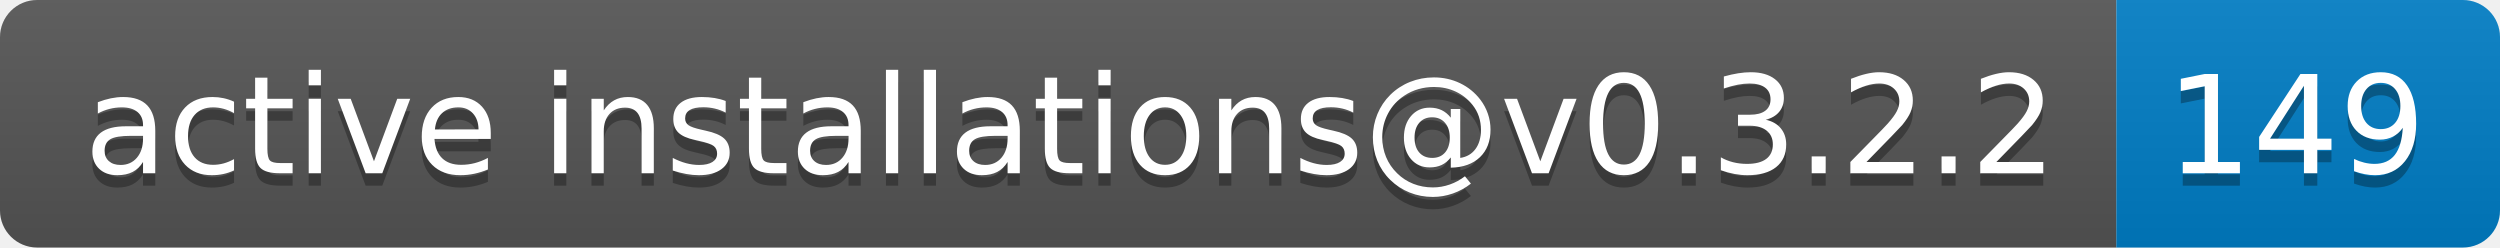
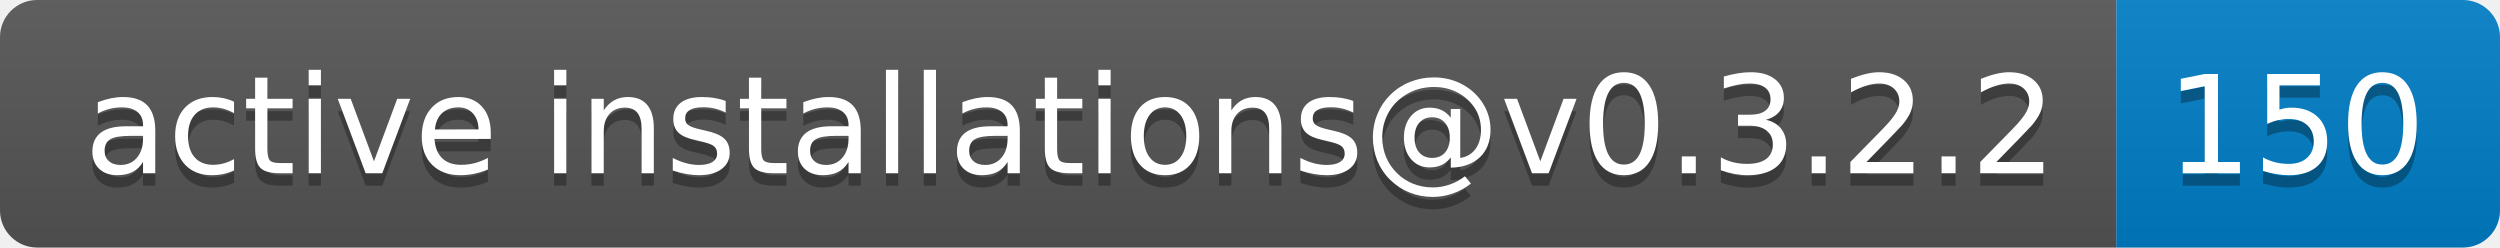
- <svg xmlns="http://www.w3.org/2000/svg" width="202" height="20" role="img" aria-label="active installations@v0.3.2.2: 149">
+ <svg xmlns="http://www.w3.org/2000/svg" width="202" height="20" role="img" aria-label="active installations@v0.3.2.2: 150">
  <linearGradient id="s" x2="0" y2="100%">
    <stop offset="0" stop-color="#bbb" stop-opacity=".1" />
    <stop offset="1" stop-opacity=".1" />
  </linearGradient>
  <clipPath id="r">
    <rect width="202" height="20" rx="3" fill="#fff" />
  </clipPath>
  <g clip-path="url(#r)">
    <rect width="171" height="20" fill="#555" />
    <rect x="171" width="31" height="20" fill="#007ec6" />
    <rect width="202" height="20" fill="url(#s)" />
  </g>
  <g fill="#fff" text-anchor="middle" font-family="Verdana,Geneva,DejaVu Sans,sans-serif" text-rendering="geometricPrecision" font-size="110">
    <text aria-hidden="true" x="865" y="150" fill="#010101" fill-opacity=".3" transform="scale(.1)" textLength="1610">active installations@v0.3.2.2</text>
    <text x="865" y="140" transform="scale(.1)" fill="#fff" textLength="1610">active installations@v0.3.2.2</text>
-     <text aria-hidden="true" x="1855" y="150" fill="#010101" fill-opacity=".3" transform="scale(.1)" textLength="210">149</text>
-     <text x="1855" y="140" transform="scale(.1)" fill="#fff" textLength="210">149</text>
+     <text aria-hidden="true" x="1855" y="150" fill="#010101" fill-opacity=".3" transform="scale(.1)" textLength="210">150</text>
+     <text x="1855" y="140" transform="scale(.1)" fill="#fff" textLength="210">150</text>
  </g>
</svg>
